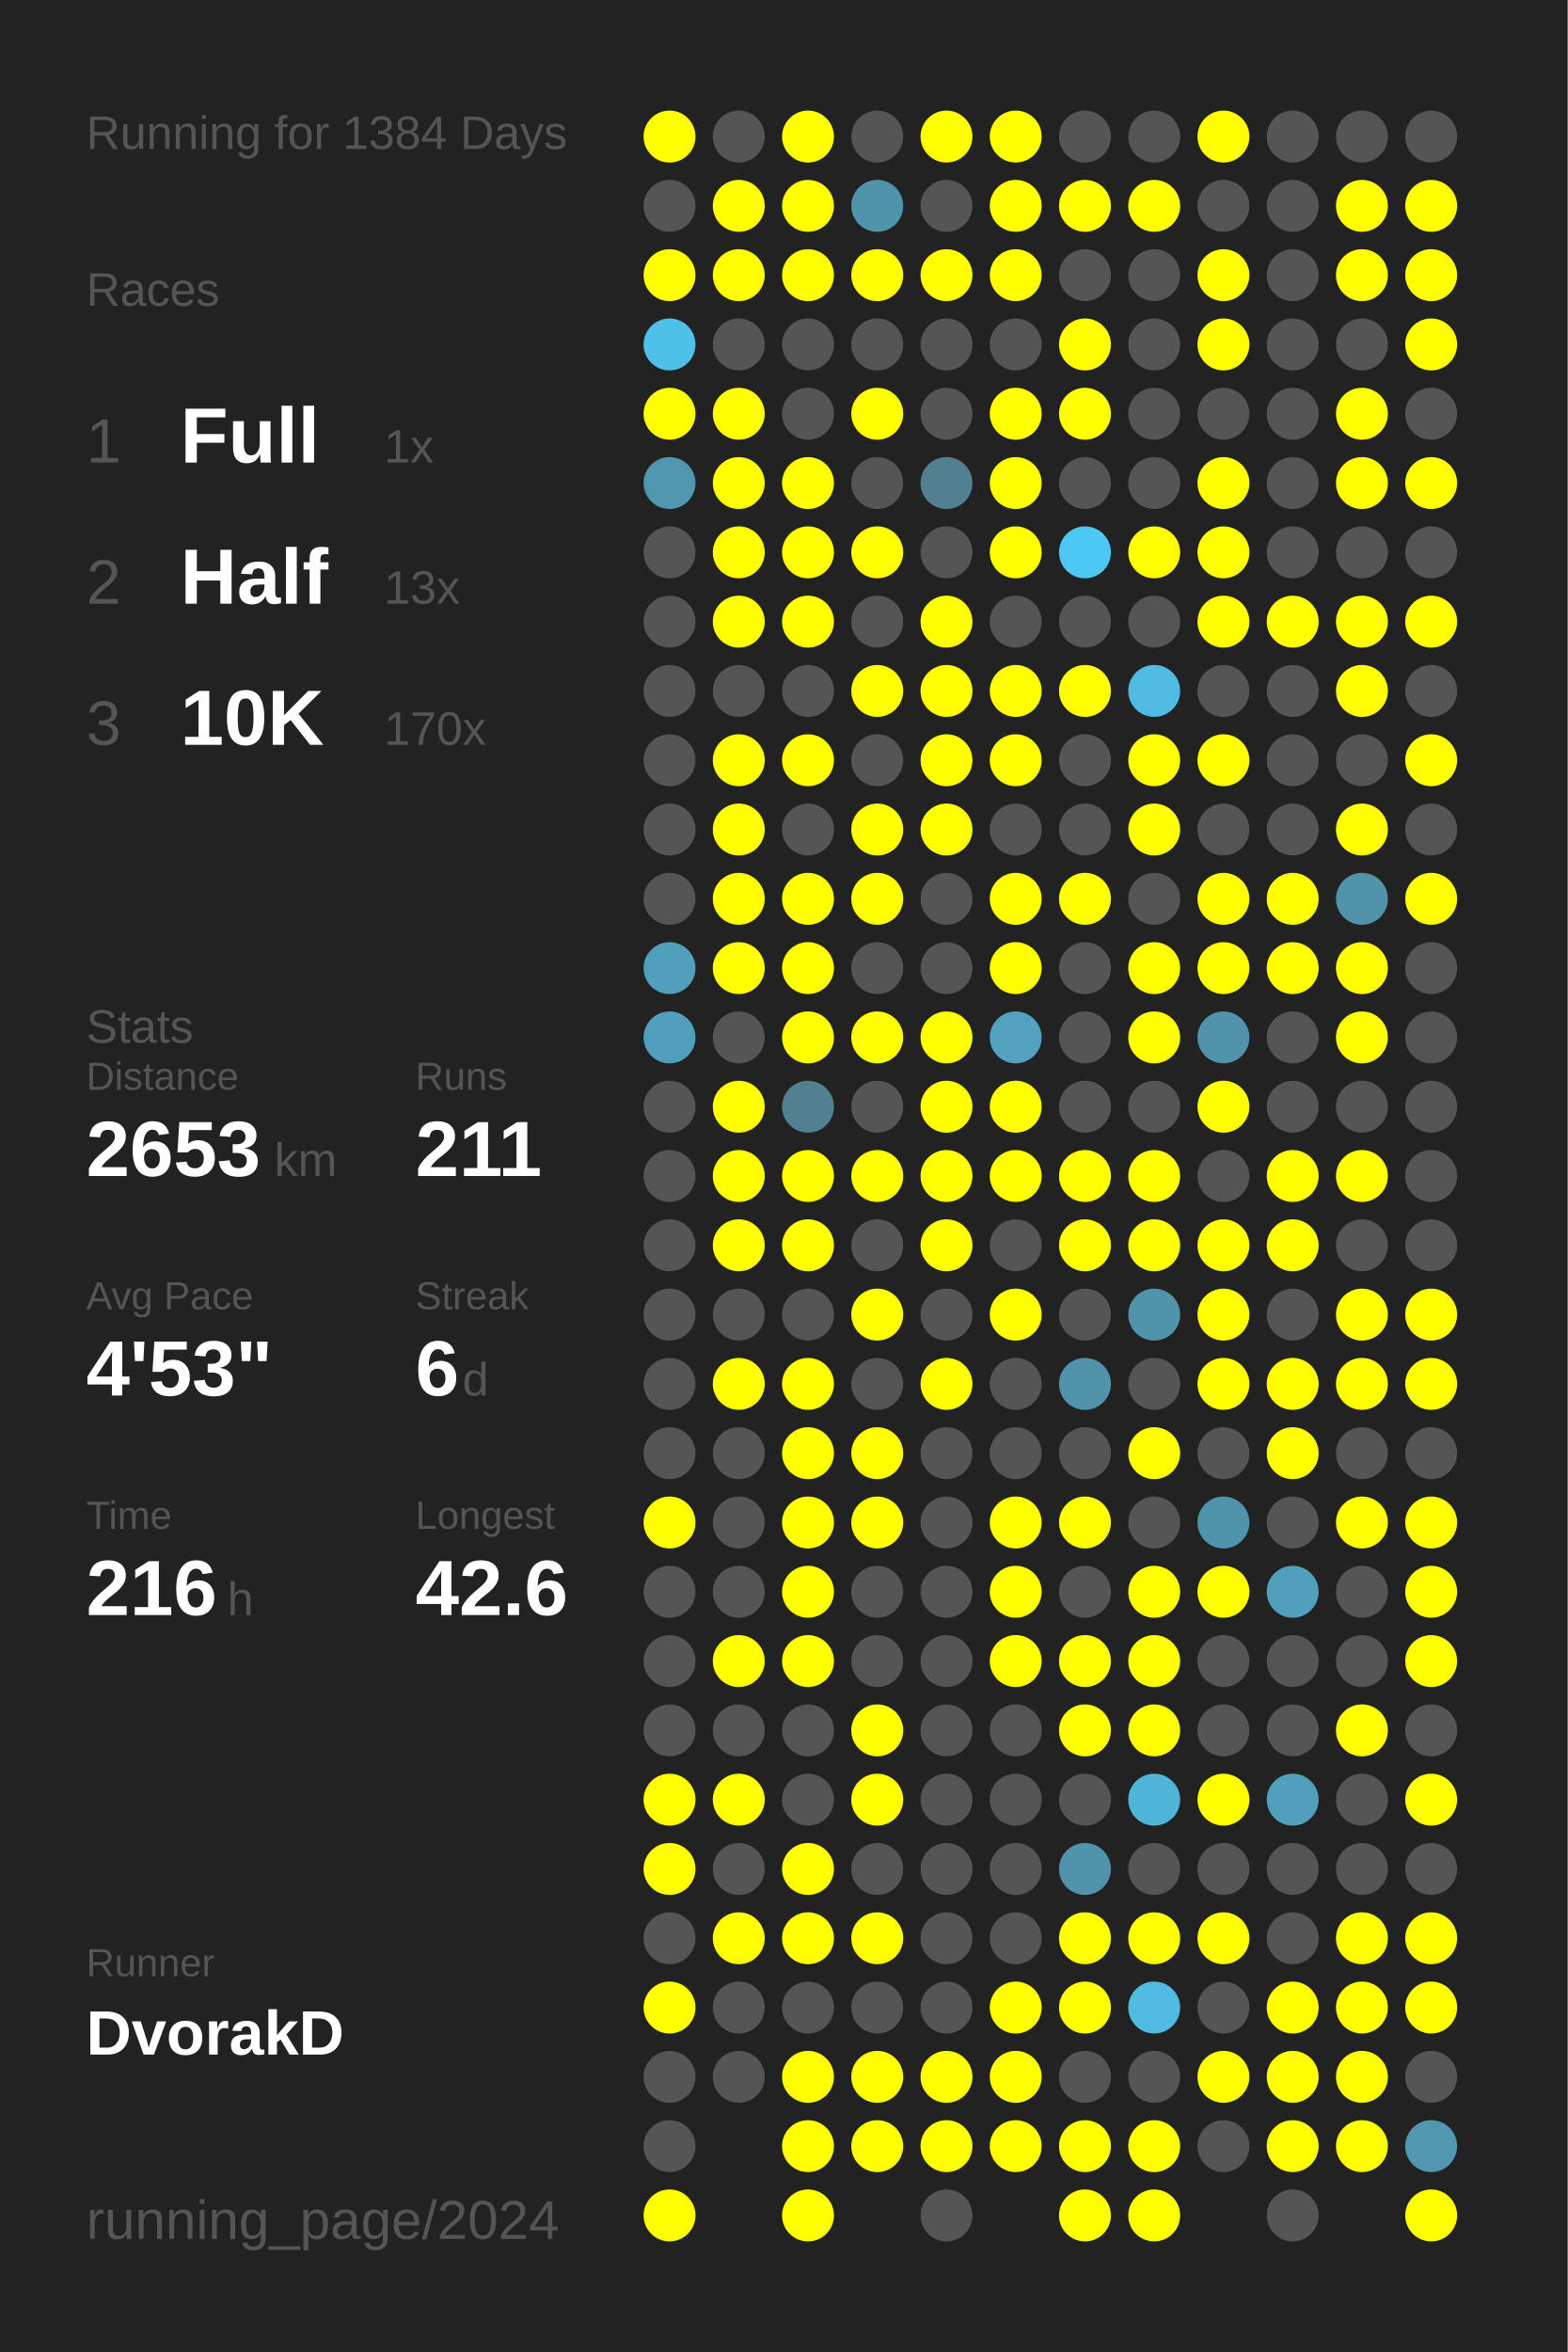
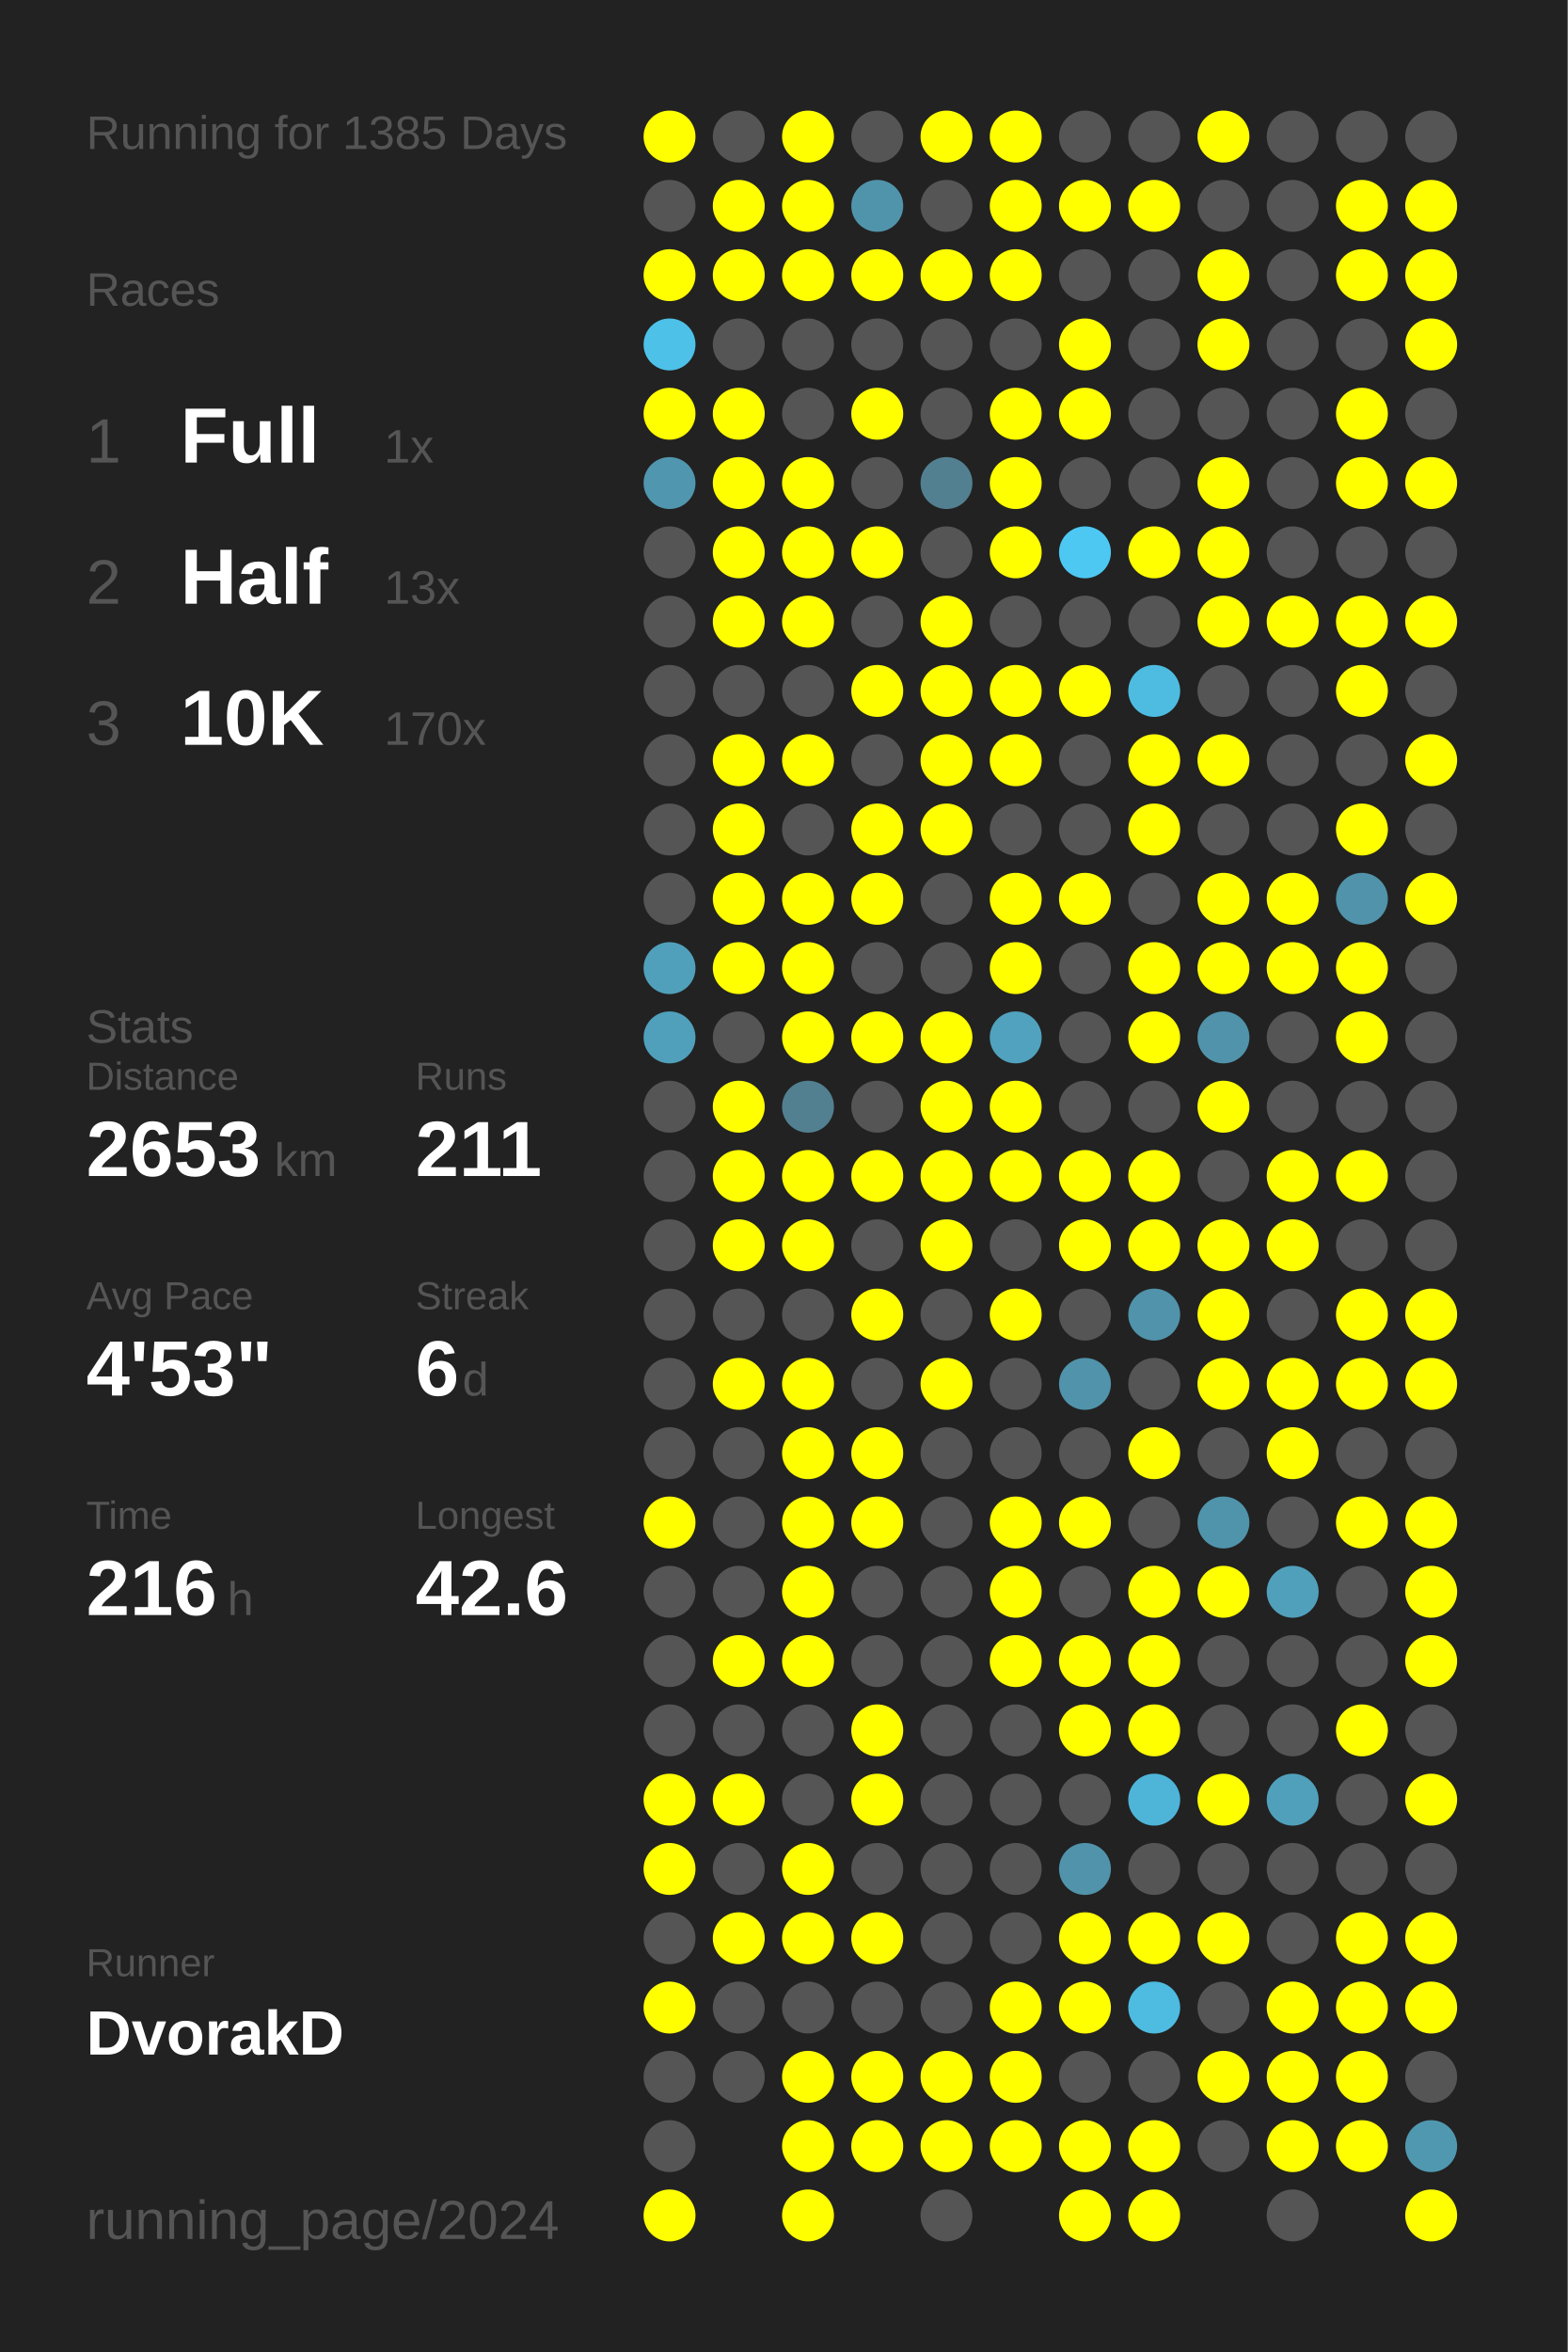
<svg xmlns="http://www.w3.org/2000/svg" baseProfile="full" height="300mm" version="1.1" viewBox="0,0,200,300" width="200mm">
  <defs />
  <rect fill="#222222" height="300" width="200" x="0" y="0" />
-   <text fill="#555555" style="font-size:6px; font-family:Arial;" x="11" y="19">Running for 1384 Days</text>
+   <text fill="#555555" style="font-size:6px; font-family:Arial;" x="11" y="19">Running for 1385 Days</text>
  <text fill="#555555" style="font-size:6px; font-family:Arial;" x="11" y="39">Races</text>
  <text fill="#555555" style="font-size:8px; font-family:Arial;" x="11" y="59">1</text>
  <text fill="#FFFFFF" style="font-size:10px; font-family:Arial; font-weight:bold;" x="23" y="59">Full</text>
  <text fill="#555555" style="font-size:6px; font-family:Arial;" x="49" y="59">1x</text>
  <text fill="#555555" style="font-size:8px; font-family:Arial;" x="11" y="77">2</text>
  <text fill="#FFFFFF" style="font-size:10px; font-family:Arial; font-weight:bold;" x="23" y="77">Half</text>
  <text fill="#555555" style="font-size:6px; font-family:Arial;" x="49" y="77">13x</text>
  <text fill="#555555" style="font-size:8px; font-family:Arial;" x="11" y="95">3</text>
  <text fill="#FFFFFF" style="font-size:10px; font-family:Arial; font-weight:bold;" x="23" y="95">10K</text>
  <text fill="#555555" style="font-size:6px; font-family:Arial;" x="49" y="95">170x</text>
  <text fill="#555555" style="font-size:6px; font-family:Arial;" x="11" y="133">Stats</text>
  <text fill="#555555" style="font-size:5px; font-family:Arial;" x="11" y="139">Distance</text>
  <text fill="#FFFFFF" style="font-size:10px; font-family:Arial; font-weight:bold;" x="11" y="150">2653</text>
  <text fill="#555555" style="font-size:6px; font-family:Arial;" x="35" y="150">km</text>
  <text fill="#555555" style="font-size:5px; font-family:Arial;" x="53" y="139">Runs</text>
  <text fill="#FFFFFF" style="font-size:10px; font-family:Arial; font-weight:bold;" x="53" y="150">211</text>
  <text fill="#555555" style="font-size:5px; font-family:Arial;" x="11" y="167">Avg Pace</text>
  <text fill="#FFFFFF" style="font-size:10px; font-family:Arial; font-weight:bold;" x="11" y="178">4'53"</text>
  <text fill="#555555" style="font-size:5px; font-family:Arial;" x="53" y="167">Streak</text>
  <text fill="#FFFFFF" style="font-size:10px; font-family:Arial; font-weight:bold;" x="53" y="178">6</text>
  <text fill="#555555" style="font-size:6px; font-family:Arial;" x="59" y="178">d</text>
  <text fill="#555555" style="font-size:5px; font-family:Arial;" x="11" y="195">Time</text>
  <text fill="#FFFFFF" style="font-size:10px; font-family:Arial; font-weight:bold;" x="11" y="206">216</text>
  <text fill="#555555" style="font-size:6px; font-family:Arial;" x="29" y="206">h</text>
  <text fill="#555555" style="font-size:5px; font-family:Arial;" x="53" y="195">Longest</text>
  <text fill="#FFFFFF" style="font-size:10px; font-family:Arial; font-weight:bold;" x="53" y="206">42.6</text>
  <text fill="#555555" style="font-size:5px; font-family:Arial;" x="11" y="252.065">Runner</text>
  <text fill="#FFFFFF" style="font-size:8px; font-family:Arial; font-weight:bold;" x="11" y="262.065">DvorakD</text>
  <text fill="#555555" style="font-size:7px; font-family:Arial;" x="11" y="285.581">running_page/2024</text>
  <circle cx="85.417" cy="17.419" fill="#FFFF00" r="3.312" />
  <circle cx="85.417" cy="26.258" fill="#555555" r="3.312" />
  <circle cx="85.417" cy="35.097" fill="#FFFF00" r="3.312" />
  <circle cx="85.417" cy="43.935" fill="#4ec1e8" r="3.312" />
  <circle cx="85.417" cy="52.774" fill="#FFFF00" r="3.312" />
  <circle cx="85.417" cy="61.613" fill="#5096ae" r="3.312" />
  <circle cx="85.417" cy="70.452" fill="#555555" r="3.312" />
  <circle cx="85.417" cy="79.29" fill="#555555" r="3.312" />
  <circle cx="85.417" cy="88.129" fill="#555555" r="3.312" />
  <circle cx="85.417" cy="96.968" fill="#555555" r="3.312" />
  <circle cx="85.417" cy="105.806" fill="#555555" r="3.312" />
  <circle cx="85.417" cy="114.645" fill="#555555" r="3.312" />
  <circle cx="85.417" cy="123.484" fill="#50a0bb" r="3.312" />
  <circle cx="85.417" cy="132.323" fill="#50a0bc" r="3.312" />
  <circle cx="85.417" cy="141.161" fill="#555555" r="3.312" />
  <circle cx="85.417" cy="150" fill="#555555" r="3.312" />
  <circle cx="85.417" cy="158.839" fill="#555555" r="3.312" />
  <circle cx="85.417" cy="167.677" fill="#555555" r="3.312" />
  <circle cx="85.417" cy="176.516" fill="#555555" r="3.312" />
  <circle cx="85.417" cy="185.355" fill="#555555" r="3.312" />
  <circle cx="85.417" cy="194.194" fill="#FFFF00" r="3.312" />
  <circle cx="85.417" cy="203.032" fill="#555555" r="3.312" />
  <circle cx="85.417" cy="211.871" fill="#555555" r="3.312" />
  <circle cx="85.417" cy="220.71" fill="#555555" r="3.312" />
  <circle cx="85.417" cy="229.548" fill="#FFFF00" r="3.312" />
  <circle cx="85.417" cy="238.387" fill="#FFFF00" r="3.312" />
  <circle cx="85.417" cy="247.226" fill="#555555" r="3.312" />
  <circle cx="85.417" cy="256.065" fill="#FFFF00" r="3.312" />
  <circle cx="85.417" cy="264.903" fill="#555555" r="3.312" />
  <circle cx="85.417" cy="273.742" fill="#555555" r="3.312" />
  <circle cx="85.417" cy="282.581" fill="#FFFF00" r="3.312" />
  <circle cx="94.25" cy="17.419" fill="#555555" r="3.312" />
  <circle cx="94.25" cy="26.258" fill="#FFFF00" r="3.312" />
  <circle cx="94.25" cy="35.097" fill="#FFFF00" r="3.312" />
  <circle cx="94.25" cy="43.935" fill="#555555" r="3.312" />
  <circle cx="94.25" cy="52.774" fill="#FFFF00" r="3.312" />
  <circle cx="94.25" cy="61.613" fill="#FFFF00" r="3.312" />
  <circle cx="94.25" cy="70.452" fill="#FFFF00" r="3.312" />
  <circle cx="94.25" cy="79.29" fill="#FFFF00" r="3.312" />
  <circle cx="94.25" cy="88.129" fill="#555555" r="3.312" />
  <circle cx="94.25" cy="96.968" fill="#FFFF00" r="3.312" />
  <circle cx="94.25" cy="105.806" fill="#FFFF00" r="3.312" />
  <circle cx="94.25" cy="114.645" fill="#FFFF00" r="3.312" />
  <circle cx="94.25" cy="123.484" fill="#FFFF00" r="3.312" />
  <circle cx="94.25" cy="132.323" fill="#555555" r="3.312" />
  <circle cx="94.25" cy="141.161" fill="#FFFF00" r="3.312" />
  <circle cx="94.25" cy="150" fill="#FFFF00" r="3.312" />
  <circle cx="94.25" cy="158.839" fill="#FFFF00" r="3.312" />
  <circle cx="94.25" cy="167.677" fill="#555555" r="3.312" />
  <circle cx="94.25" cy="176.516" fill="#FFFF00" r="3.312" />
  <circle cx="94.25" cy="185.355" fill="#555555" r="3.312" />
  <circle cx="94.25" cy="194.194" fill="#555555" r="3.312" />
  <circle cx="94.25" cy="203.032" fill="#555555" r="3.312" />
  <circle cx="94.25" cy="211.871" fill="#FFFF00" r="3.312" />
  <circle cx="94.25" cy="220.71" fill="#555555" r="3.312" />
  <circle cx="94.25" cy="229.548" fill="#FFFF00" r="3.312" />
  <circle cx="94.25" cy="238.387" fill="#555555" r="3.312" />
  <circle cx="94.25" cy="247.226" fill="#FFFF00" r="3.312" />
  <circle cx="94.25" cy="256.065" fill="#555555" r="3.312" />
  <circle cx="94.25" cy="264.903" fill="#555555" r="3.312" />
  <circle cx="103.083" cy="17.419" fill="#FFFF00" r="3.312" />
  <circle cx="103.083" cy="26.258" fill="#FFFF00" r="3.312" />
  <circle cx="103.083" cy="35.097" fill="#FFFF00" r="3.312" />
  <circle cx="103.083" cy="43.935" fill="#555555" r="3.312" />
  <circle cx="103.083" cy="52.774" fill="#555555" r="3.312" />
  <circle cx="103.083" cy="61.613" fill="#FFFF00" r="3.312" />
  <circle cx="103.083" cy="70.452" fill="#FFFF00" r="3.312" />
  <circle cx="103.083" cy="79.29" fill="#FFFF00" r="3.312" />
  <circle cx="103.083" cy="88.129" fill="#555555" r="3.312" />
  <circle cx="103.083" cy="96.968" fill="#FFFF00" r="3.312" />
  <circle cx="103.083" cy="105.806" fill="#555555" r="3.312" />
  <circle cx="103.083" cy="114.645" fill="#FFFF00" r="3.312" />
  <circle cx="103.083" cy="123.484" fill="#FFFF00" r="3.312" />
  <circle cx="103.083" cy="132.323" fill="#FFFF00" r="3.312" />
  <circle cx="103.083" cy="141.161" fill="#528090" r="3.312" />
  <circle cx="103.083" cy="150" fill="#FFFF00" r="3.312" />
  <circle cx="103.083" cy="158.839" fill="#FFFF00" r="3.312" />
  <circle cx="103.083" cy="167.677" fill="#555555" r="3.312" />
  <circle cx="103.083" cy="176.516" fill="#FFFF00" r="3.312" />
  <circle cx="103.083" cy="185.355" fill="#FFFF00" r="3.312" />
  <circle cx="103.083" cy="194.194" fill="#FFFF00" r="3.312" />
  <circle cx="103.083" cy="203.032" fill="#FFFF00" r="3.312" />
  <circle cx="103.083" cy="211.871" fill="#FFFF00" r="3.312" />
  <circle cx="103.083" cy="220.71" fill="#555555" r="3.312" />
  <circle cx="103.083" cy="229.548" fill="#555555" r="3.312" />
  <circle cx="103.083" cy="238.387" fill="#FFFF00" r="3.312" />
  <circle cx="103.083" cy="247.226" fill="#FFFF00" r="3.312" />
  <circle cx="103.083" cy="256.065" fill="#555555" r="3.312" />
  <circle cx="103.083" cy="264.903" fill="#FFFF00" r="3.312" />
  <circle cx="103.083" cy="273.742" fill="#FFFF00" r="3.312" />
  <circle cx="103.083" cy="282.581" fill="#FFFF00" r="3.312" />
  <circle cx="111.917" cy="17.419" fill="#555555" r="3.312" />
  <circle cx="111.917" cy="26.258" fill="#5094ab" r="3.312" />
  <circle cx="111.917" cy="35.097" fill="#FFFF00" r="3.312" />
  <circle cx="111.917" cy="43.935" fill="#555555" r="3.312" />
  <circle cx="111.917" cy="52.774" fill="#FFFF00" r="3.312" />
  <circle cx="111.917" cy="61.613" fill="#555555" r="3.312" />
  <circle cx="111.917" cy="70.452" fill="#FFFF00" r="3.312" />
  <circle cx="111.917" cy="79.29" fill="#555555" r="3.312" />
  <circle cx="111.917" cy="88.129" fill="#FFFF00" r="3.312" />
  <circle cx="111.917" cy="96.968" fill="#555555" r="3.312" />
  <circle cx="111.917" cy="105.806" fill="#FFFF00" r="3.312" />
  <circle cx="111.917" cy="114.645" fill="#FFFF00" r="3.312" />
  <circle cx="111.917" cy="123.484" fill="#555555" r="3.312" />
  <circle cx="111.917" cy="132.323" fill="#FFFF00" r="3.312" />
  <circle cx="111.917" cy="141.161" fill="#555555" r="3.312" />
  <circle cx="111.917" cy="150" fill="#FFFF00" r="3.312" />
  <circle cx="111.917" cy="158.839" fill="#555555" r="3.312" />
  <circle cx="111.917" cy="167.677" fill="#FFFF00" r="3.312" />
  <circle cx="111.917" cy="176.516" fill="#555555" r="3.312" />
  <circle cx="111.917" cy="185.355" fill="#FFFF00" r="3.312" />
  <circle cx="111.917" cy="194.194" fill="#FFFF00" r="3.312" />
  <circle cx="111.917" cy="203.032" fill="#555555" r="3.312" />
  <circle cx="111.917" cy="211.871" fill="#555555" r="3.312" />
  <circle cx="111.917" cy="220.71" fill="#FFFF00" r="3.312" />
  <circle cx="111.917" cy="229.548" fill="#FFFF00" r="3.312" />
  <circle cx="111.917" cy="238.387" fill="#555555" r="3.312" />
  <circle cx="111.917" cy="247.226" fill="#FFFF00" r="3.312" />
  <circle cx="111.917" cy="256.065" fill="#555555" r="3.312" />
  <circle cx="111.917" cy="264.903" fill="#FFFF00" r="3.312" />
  <circle cx="111.917" cy="273.742" fill="#FFFF00" r="3.312" />
  <circle cx="120.75" cy="17.419" fill="#FFFF00" r="3.312" />
  <circle cx="120.75" cy="26.258" fill="#555555" r="3.312" />
  <circle cx="120.75" cy="35.097" fill="#FFFF00" r="3.312" />
  <circle cx="120.75" cy="43.935" fill="#555555" r="3.312" />
  <circle cx="120.75" cy="52.774" fill="#555555" r="3.312" />
  <circle cx="120.75" cy="61.613" fill="#528090" r="3.312" />
  <circle cx="120.75" cy="70.452" fill="#555555" r="3.312" />
  <circle cx="120.75" cy="79.29" fill="#FFFF00" r="3.312" />
  <circle cx="120.75" cy="88.129" fill="#FFFF00" r="3.312" />
  <circle cx="120.75" cy="96.968" fill="#FFFF00" r="3.312" />
  <circle cx="120.75" cy="105.806" fill="#FFFF00" r="3.312" />
  <circle cx="120.75" cy="114.645" fill="#555555" r="3.312" />
  <circle cx="120.75" cy="123.484" fill="#555555" r="3.312" />
  <circle cx="120.75" cy="132.323" fill="#FFFF00" r="3.312" />
  <circle cx="120.75" cy="141.161" fill="#FFFF00" r="3.312" />
  <circle cx="120.75" cy="150" fill="#FFFF00" r="3.312" />
  <circle cx="120.75" cy="158.839" fill="#FFFF00" r="3.312" />
  <circle cx="120.75" cy="167.677" fill="#555555" r="3.312" />
  <circle cx="120.75" cy="176.516" fill="#FFFF00" r="3.312" />
  <circle cx="120.75" cy="185.355" fill="#555555" r="3.312" />
  <circle cx="120.75" cy="194.194" fill="#555555" r="3.312" />
  <circle cx="120.75" cy="203.032" fill="#555555" r="3.312" />
  <circle cx="120.75" cy="211.871" fill="#555555" r="3.312" />
  <circle cx="120.75" cy="220.71" fill="#555555" r="3.312" />
  <circle cx="120.75" cy="229.548" fill="#555555" r="3.312" />
  <circle cx="120.75" cy="238.387" fill="#555555" r="3.312" />
  <circle cx="120.75" cy="247.226" fill="#555555" r="3.312" />
  <circle cx="120.75" cy="256.065" fill="#555555" r="3.312" />
  <circle cx="120.75" cy="264.903" fill="#FFFF00" r="3.312" />
  <circle cx="120.75" cy="273.742" fill="#FFFF00" r="3.312" />
  <circle cx="120.75" cy="282.581" fill="#555555" r="3.312" />
  <circle cx="129.583" cy="17.419" fill="#FFFF00" r="3.312" />
  <circle cx="129.583" cy="26.258" fill="#FFFF00" r="3.312" />
  <circle cx="129.583" cy="35.097" fill="#FFFF00" r="3.312" />
  <circle cx="129.583" cy="43.935" fill="#555555" r="3.312" />
  <circle cx="129.583" cy="52.774" fill="#FFFF00" r="3.312" />
  <circle cx="129.583" cy="61.613" fill="#FFFF00" r="3.312" />
  <circle cx="129.583" cy="70.452" fill="#FFFF00" r="3.312" />
  <circle cx="129.583" cy="79.29" fill="#555555" r="3.312" />
  <circle cx="129.583" cy="88.129" fill="#FFFF00" r="3.312" />
  <circle cx="129.583" cy="96.968" fill="#FFFF00" r="3.312" />
  <circle cx="129.583" cy="105.806" fill="#555555" r="3.312" />
  <circle cx="129.583" cy="114.645" fill="#FFFF00" r="3.312" />
  <circle cx="129.583" cy="123.484" fill="#FFFF00" r="3.312" />
  <circle cx="129.583" cy="132.323" fill="#50a2be" r="3.312" />
  <circle cx="129.583" cy="141.161" fill="#FFFF00" r="3.312" />
  <circle cx="129.583" cy="150" fill="#FFFF00" r="3.312" />
  <circle cx="129.583" cy="158.839" fill="#555555" r="3.312" />
  <circle cx="129.583" cy="167.677" fill="#FFFF00" r="3.312" />
  <circle cx="129.583" cy="176.516" fill="#555555" r="3.312" />
  <circle cx="129.583" cy="185.355" fill="#555555" r="3.312" />
  <circle cx="129.583" cy="194.194" fill="#FFFF00" r="3.312" />
  <circle cx="129.583" cy="203.032" fill="#FFFF00" r="3.312" />
  <circle cx="129.583" cy="211.871" fill="#FFFF00" r="3.312" />
  <circle cx="129.583" cy="220.71" fill="#555555" r="3.312" />
  <circle cx="129.583" cy="229.548" fill="#555555" r="3.312" />
  <circle cx="129.583" cy="238.387" fill="#555555" r="3.312" />
  <circle cx="129.583" cy="247.226" fill="#555555" r="3.312" />
  <circle cx="129.583" cy="256.065" fill="#FFFF00" r="3.312" />
  <circle cx="129.583" cy="264.903" fill="#FFFF00" r="3.312" />
  <circle cx="129.583" cy="273.742" fill="#FFFF00" r="3.312" />
  <circle cx="138.417" cy="17.419" fill="#555555" r="3.312" />
  <circle cx="138.417" cy="26.258" fill="#FFFF00" r="3.312" />
  <circle cx="138.417" cy="35.097" fill="#555555" r="3.312" />
  <circle cx="138.417" cy="43.935" fill="#FFFF00" r="3.312" />
  <circle cx="138.417" cy="52.774" fill="#FFFF00" r="3.312" />
  <circle cx="138.417" cy="61.613" fill="#555555" r="3.312" />
  <circle cx="138.417" cy="70.452" fill="#4dc8f2" r="3.312" />
  <circle cx="138.417" cy="79.29" fill="#555555" r="3.312" />
  <circle cx="138.417" cy="88.129" fill="#FFFF00" r="3.312" />
  <circle cx="138.417" cy="96.968" fill="#555555" r="3.312" />
  <circle cx="138.417" cy="105.806" fill="#555555" r="3.312" />
  <circle cx="138.417" cy="114.645" fill="#FFFF00" r="3.312" />
  <circle cx="138.417" cy="123.484" fill="#555555" r="3.312" />
  <circle cx="138.417" cy="132.323" fill="#555555" r="3.312" />
  <circle cx="138.417" cy="141.161" fill="#555555" r="3.312" />
  <circle cx="138.417" cy="150" fill="#FFFF00" r="3.312" />
  <circle cx="138.417" cy="158.839" fill="#FFFF00" r="3.312" />
  <circle cx="138.417" cy="167.677" fill="#555555" r="3.312" />
  <circle cx="138.417" cy="176.516" fill="#5093aa" r="3.312" />
  <circle cx="138.417" cy="185.355" fill="#555555" r="3.312" />
  <circle cx="138.417" cy="194.194" fill="#FFFF00" r="3.312" />
  <circle cx="138.417" cy="203.032" fill="#555555" r="3.312" />
  <circle cx="138.417" cy="211.871" fill="#FFFF00" r="3.312" />
  <circle cx="138.417" cy="220.71" fill="#FFFF00" r="3.312" />
  <circle cx="138.417" cy="229.548" fill="#555555" r="3.312" />
  <circle cx="138.417" cy="238.387" fill="#5093aa" r="3.312" />
  <circle cx="138.417" cy="247.226" fill="#FFFF00" r="3.312" />
  <circle cx="138.417" cy="256.065" fill="#FFFF00" r="3.312" />
  <circle cx="138.417" cy="264.903" fill="#555555" r="3.312" />
  <circle cx="138.417" cy="273.742" fill="#FFFF00" r="3.312" />
  <circle cx="138.417" cy="282.581" fill="#FFFF00" r="3.312" />
  <circle cx="147.25" cy="17.419" fill="#555555" r="3.312" />
  <circle cx="147.25" cy="26.258" fill="#FFFF00" r="3.312" />
  <circle cx="147.25" cy="35.097" fill="#555555" r="3.312" />
  <circle cx="147.25" cy="43.935" fill="#555555" r="3.312" />
  <circle cx="147.25" cy="52.774" fill="#555555" r="3.312" />
  <circle cx="147.25" cy="61.613" fill="#555555" r="3.312" />
  <circle cx="147.25" cy="70.452" fill="#FFFF00" r="3.312" />
  <circle cx="147.25" cy="79.29" fill="#555555" r="3.312" />
  <circle cx="147.25" cy="88.129" fill="#4ebce1" r="3.312" />
  <circle cx="147.25" cy="96.968" fill="#FFFF00" r="3.312" />
  <circle cx="147.25" cy="105.806" fill="#FFFF00" r="3.312" />
  <circle cx="147.25" cy="114.645" fill="#555555" r="3.312" />
  <circle cx="147.25" cy="123.484" fill="#FFFF00" r="3.312" />
  <circle cx="147.25" cy="132.323" fill="#FFFF00" r="3.312" />
  <circle cx="147.25" cy="141.161" fill="#555555" r="3.312" />
  <circle cx="147.25" cy="150" fill="#FFFF00" r="3.312" />
  <circle cx="147.25" cy="158.839" fill="#FFFF00" r="3.312" />
  <circle cx="147.25" cy="167.677" fill="#5093aa" r="3.312" />
  <circle cx="147.25" cy="176.516" fill="#555555" r="3.312" />
  <circle cx="147.25" cy="185.355" fill="#FFFF00" r="3.312" />
  <circle cx="147.25" cy="194.194" fill="#555555" r="3.312" />
  <circle cx="147.25" cy="203.032" fill="#FFFF00" r="3.312" />
  <circle cx="147.25" cy="211.871" fill="#FFFF00" r="3.312" />
  <circle cx="147.25" cy="220.71" fill="#FFFF00" r="3.312" />
  <circle cx="147.25" cy="229.548" fill="#4eb5d8" r="3.312" />
  <circle cx="147.25" cy="238.387" fill="#555555" r="3.312" />
  <circle cx="147.25" cy="247.226" fill="#FFFF00" r="3.312" />
  <circle cx="147.25" cy="256.065" fill="#4ebbe0" r="3.312" />
  <circle cx="147.25" cy="264.903" fill="#555555" r="3.312" />
  <circle cx="147.25" cy="273.742" fill="#FFFF00" r="3.312" />
  <circle cx="147.25" cy="282.581" fill="#FFFF00" r="3.312" />
  <circle cx="156.083" cy="17.419" fill="#FFFF00" r="3.312" />
  <circle cx="156.083" cy="26.258" fill="#555555" r="3.312" />
  <circle cx="156.083" cy="35.097" fill="#FFFF00" r="3.312" />
  <circle cx="156.083" cy="43.935" fill="#FFFF00" r="3.312" />
  <circle cx="156.083" cy="52.774" fill="#555555" r="3.312" />
  <circle cx="156.083" cy="61.613" fill="#FFFF00" r="3.312" />
  <circle cx="156.083" cy="70.452" fill="#FFFF00" r="3.312" />
  <circle cx="156.083" cy="79.29" fill="#FFFF00" r="3.312" />
  <circle cx="156.083" cy="88.129" fill="#555555" r="3.312" />
  <circle cx="156.083" cy="96.968" fill="#FFFF00" r="3.312" />
  <circle cx="156.083" cy="105.806" fill="#555555" r="3.312" />
  <circle cx="156.083" cy="114.645" fill="#FFFF00" r="3.312" />
  <circle cx="156.083" cy="123.484" fill="#FFFF00" r="3.312" />
  <circle cx="156.083" cy="132.323" fill="#5093aa" r="3.312" />
  <circle cx="156.083" cy="141.161" fill="#FFFF00" r="3.312" />
  <circle cx="156.083" cy="150" fill="#555555" r="3.312" />
  <circle cx="156.083" cy="158.839" fill="#FFFF00" r="3.312" />
  <circle cx="156.083" cy="167.677" fill="#FFFF00" r="3.312" />
  <circle cx="156.083" cy="176.516" fill="#FFFF00" r="3.312" />
  <circle cx="156.083" cy="185.355" fill="#555555" r="3.312" />
  <circle cx="156.083" cy="194.194" fill="#5094ab" r="3.312" />
  <circle cx="156.083" cy="203.032" fill="#FFFF00" r="3.312" />
  <circle cx="156.083" cy="211.871" fill="#555555" r="3.312" />
  <circle cx="156.083" cy="220.71" fill="#555555" r="3.312" />
  <circle cx="156.083" cy="229.548" fill="#FFFF00" r="3.312" />
  <circle cx="156.083" cy="238.387" fill="#555555" r="3.312" />
  <circle cx="156.083" cy="247.226" fill="#FFFF00" r="3.312" />
  <circle cx="156.083" cy="256.065" fill="#555555" r="3.312" />
  <circle cx="156.083" cy="264.903" fill="#FFFF00" r="3.312" />
  <circle cx="156.083" cy="273.742" fill="#555555" r="3.312" />
  <circle cx="164.917" cy="17.419" fill="#555555" r="3.312" />
  <circle cx="164.917" cy="26.258" fill="#555555" r="3.312" />
  <circle cx="164.917" cy="35.097" fill="#555555" r="3.312" />
  <circle cx="164.917" cy="43.935" fill="#555555" r="3.312" />
  <circle cx="164.917" cy="52.774" fill="#555555" r="3.312" />
  <circle cx="164.917" cy="61.613" fill="#555555" r="3.312" />
  <circle cx="164.917" cy="70.452" fill="#555555" r="3.312" />
  <circle cx="164.917" cy="79.29" fill="#FFFF00" r="3.312" />
  <circle cx="164.917" cy="88.129" fill="#555555" r="3.312" />
  <circle cx="164.917" cy="96.968" fill="#555555" r="3.312" />
  <circle cx="164.917" cy="105.806" fill="#555555" r="3.312" />
  <circle cx="164.917" cy="114.645" fill="#FFFF00" r="3.312" />
  <circle cx="164.917" cy="123.484" fill="#FFFF00" r="3.312" />
  <circle cx="164.917" cy="132.323" fill="#555555" r="3.312" />
  <circle cx="164.917" cy="141.161" fill="#555555" r="3.312" />
  <circle cx="164.917" cy="150" fill="#FFFF00" r="3.312" />
  <circle cx="164.917" cy="158.839" fill="#FFFF00" r="3.312" />
  <circle cx="164.917" cy="167.677" fill="#555555" r="3.312" />
  <circle cx="164.917" cy="176.516" fill="#FFFF00" r="3.312" />
  <circle cx="164.917" cy="185.355" fill="#FFFF00" r="3.312" />
  <circle cx="164.917" cy="194.194" fill="#555555" r="3.312" />
  <circle cx="164.917" cy="203.032" fill="#50a0bb" r="3.312" />
  <circle cx="164.917" cy="211.871" fill="#555555" r="3.312" />
  <circle cx="164.917" cy="220.71" fill="#555555" r="3.312" />
  <circle cx="164.917" cy="229.548" fill="#50a0bb" r="3.312" />
  <circle cx="164.917" cy="238.387" fill="#555555" r="3.312" />
  <circle cx="164.917" cy="247.226" fill="#555555" r="3.312" />
  <circle cx="164.917" cy="256.065" fill="#FFFF00" r="3.312" />
  <circle cx="164.917" cy="264.903" fill="#FFFF00" r="3.312" />
  <circle cx="164.917" cy="273.742" fill="#FFFF00" r="3.312" />
  <circle cx="164.917" cy="282.581" fill="#555555" r="3.312" />
  <circle cx="173.75" cy="17.419" fill="#555555" r="3.312" />
  <circle cx="173.75" cy="26.258" fill="#FFFF00" r="3.312" />
  <circle cx="173.75" cy="35.097" fill="#FFFF00" r="3.312" />
  <circle cx="173.75" cy="43.935" fill="#555555" r="3.312" />
  <circle cx="173.75" cy="52.774" fill="#FFFF00" r="3.312" />
  <circle cx="173.75" cy="61.613" fill="#FFFF00" r="3.312" />
  <circle cx="173.75" cy="70.452" fill="#555555" r="3.312" />
  <circle cx="173.75" cy="79.29" fill="#FFFF00" r="3.312" />
  <circle cx="173.75" cy="88.129" fill="#FFFF00" r="3.312" />
  <circle cx="173.75" cy="96.968" fill="#555555" r="3.312" />
  <circle cx="173.75" cy="105.806" fill="#FFFF00" r="3.312" />
  <circle cx="173.75" cy="114.645" fill="#5093aa" r="3.312" />
  <circle cx="173.75" cy="123.484" fill="#FFFF00" r="3.312" />
  <circle cx="173.75" cy="132.323" fill="#FFFF00" r="3.312" />
  <circle cx="173.75" cy="141.161" fill="#555555" r="3.312" />
  <circle cx="173.75" cy="150" fill="#FFFF00" r="3.312" />
  <circle cx="173.75" cy="158.839" fill="#555555" r="3.312" />
  <circle cx="173.75" cy="167.677" fill="#FFFF00" r="3.312" />
  <circle cx="173.75" cy="176.516" fill="#FFFF00" r="3.312" />
  <circle cx="173.75" cy="185.355" fill="#555555" r="3.312" />
  <circle cx="173.75" cy="194.194" fill="#FFFF00" r="3.312" />
  <circle cx="173.75" cy="203.032" fill="#555555" r="3.312" />
  <circle cx="173.75" cy="211.871" fill="#555555" r="3.312" />
  <circle cx="173.75" cy="220.71" fill="#FFFF00" r="3.312" />
  <circle cx="173.75" cy="229.548" fill="#555555" r="3.312" />
  <circle cx="173.75" cy="238.387" fill="#555555" r="3.312" />
  <circle cx="173.75" cy="247.226" fill="#FFFF00" r="3.312" />
  <circle cx="173.75" cy="256.065" fill="#FFFF00" r="3.312" />
  <circle cx="173.75" cy="264.903" fill="#FFFF00" r="3.312" />
  <circle cx="173.75" cy="273.742" fill="#FFFF00" r="3.312" />
  <circle cx="182.583" cy="17.419" fill="#555555" r="3.312" />
  <circle cx="182.583" cy="26.258" fill="#FFFF00" r="3.312" />
  <circle cx="182.583" cy="35.097" fill="#FFFF00" r="3.312" />
  <circle cx="182.583" cy="43.935" fill="#FFFF00" r="3.312" />
  <circle cx="182.583" cy="52.774" fill="#555555" r="3.312" />
  <circle cx="182.583" cy="61.613" fill="#FFFF00" r="3.312" />
  <circle cx="182.583" cy="70.452" fill="#555555" r="3.312" />
  <circle cx="182.583" cy="79.29" fill="#FFFF00" r="3.312" />
  <circle cx="182.583" cy="88.129" fill="#555555" r="3.312" />
  <circle cx="182.583" cy="96.968" fill="#FFFF00" r="3.312" />
  <circle cx="182.583" cy="105.806" fill="#555555" r="3.312" />
  <circle cx="182.583" cy="114.645" fill="#FFFF00" r="3.312" />
  <circle cx="182.583" cy="123.484" fill="#555555" r="3.312" />
  <circle cx="182.583" cy="132.323" fill="#555555" r="3.312" />
  <circle cx="182.583" cy="141.161" fill="#555555" r="3.312" />
  <circle cx="182.583" cy="150" fill="#555555" r="3.312" />
  <circle cx="182.583" cy="158.839" fill="#555555" r="3.312" />
  <circle cx="182.583" cy="167.677" fill="#FFFF00" r="3.312" />
  <circle cx="182.583" cy="176.516" fill="#FFFF00" r="3.312" />
  <circle cx="182.583" cy="185.355" fill="#555555" r="3.312" />
  <circle cx="182.583" cy="194.194" fill="#FFFF00" r="3.312" />
  <circle cx="182.583" cy="203.032" fill="#FFFF00" r="3.312" />
  <circle cx="182.583" cy="211.871" fill="#FFFF00" r="3.312" />
  <circle cx="182.583" cy="220.71" fill="#555555" r="3.312" />
  <circle cx="182.583" cy="229.548" fill="#FFFF00" r="3.312" />
  <circle cx="182.583" cy="238.387" fill="#555555" r="3.312" />
  <circle cx="182.583" cy="247.226" fill="#FFFF00" r="3.312" />
  <circle cx="182.583" cy="256.065" fill="#FFFF00" r="3.312" />
  <circle cx="182.583" cy="264.903" fill="#555555" r="3.312" />
  <circle cx="182.583" cy="273.742" fill="#5098b0" r="3.312" />
  <circle cx="182.583" cy="282.581" fill="#FFFF00" r="3.312" />
</svg>
